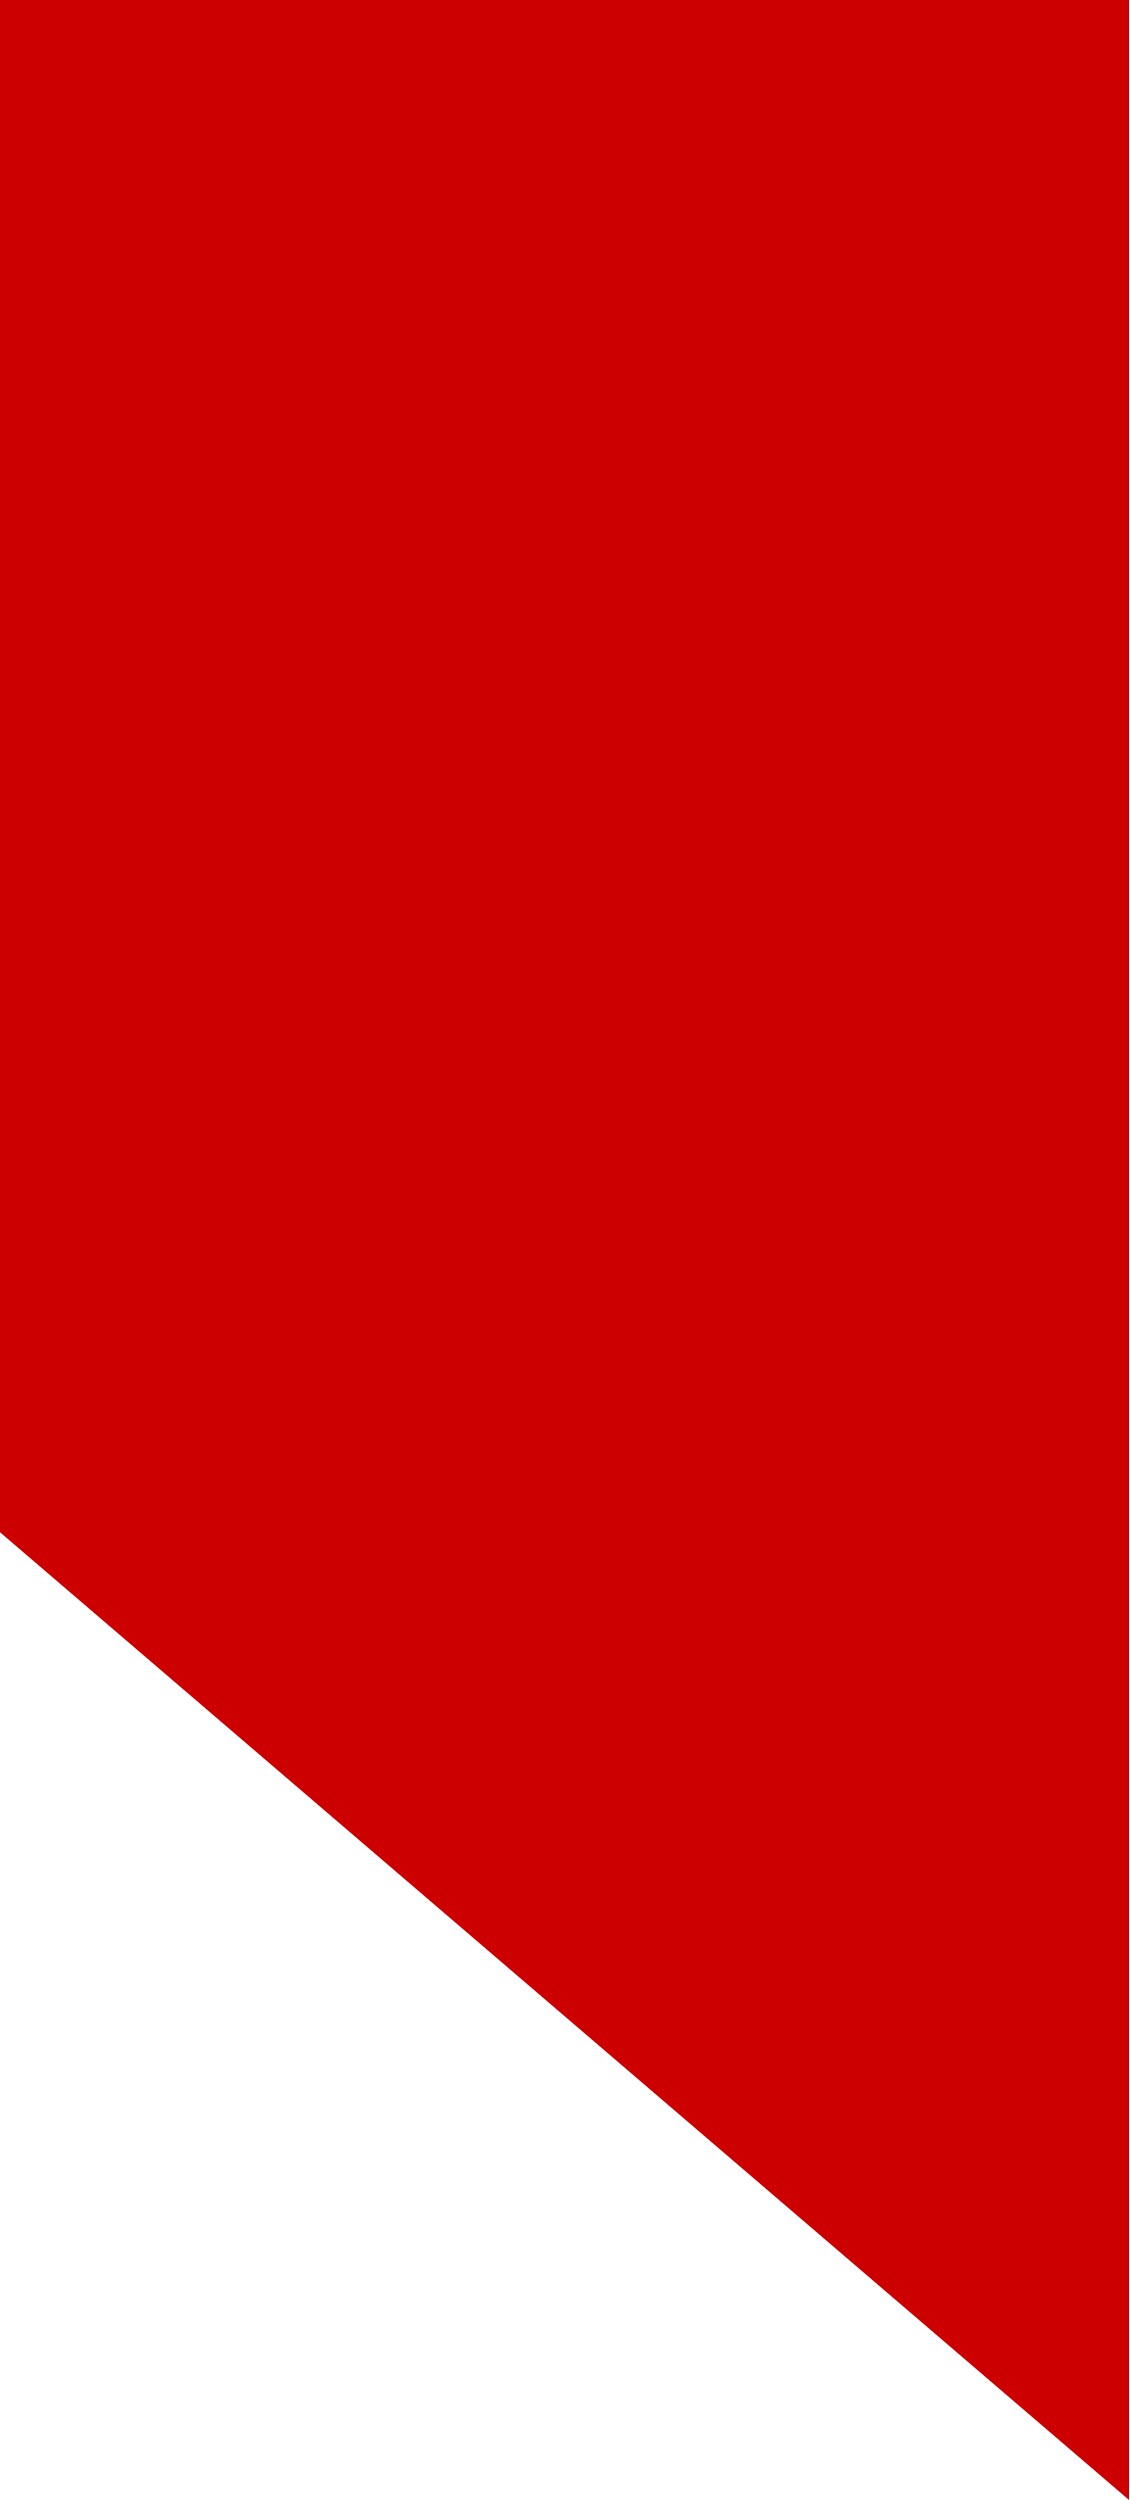
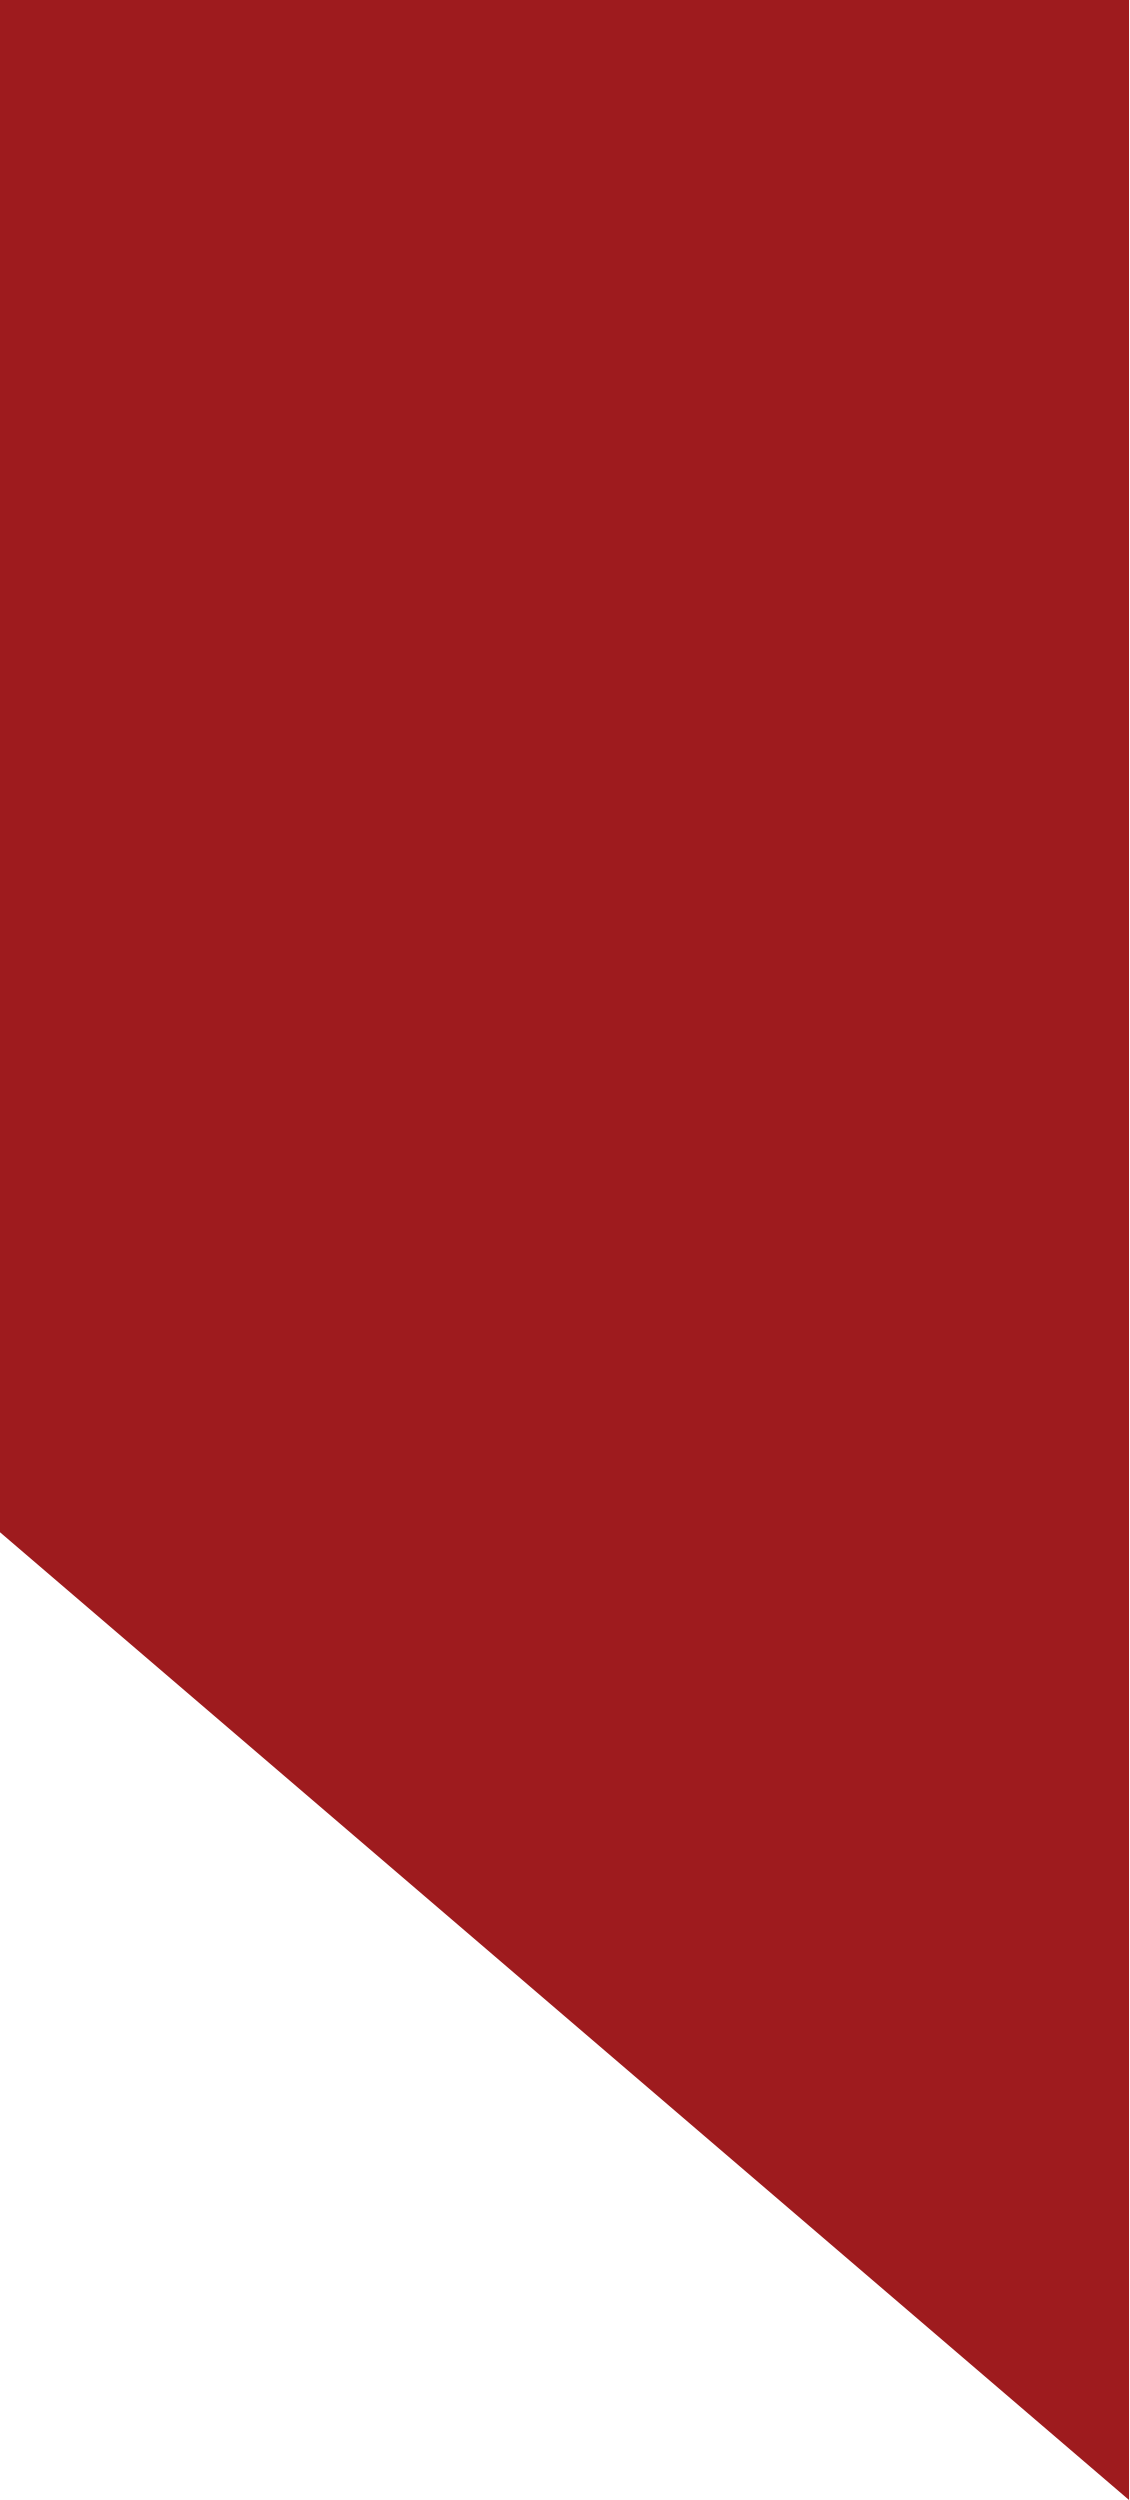
<svg xmlns="http://www.w3.org/2000/svg" width="14" height="31" viewBox="0 0 14 31" fill="none">
-   <path d="M14 7.62939e-05H0V19L14 31V7.62939e-05Z" fill="#CC0000" />
+   <path d="M14 7.62939e-05H0V19L14 31V7.62939e-05Z" fill="#9E1B1E" />
</svg>
